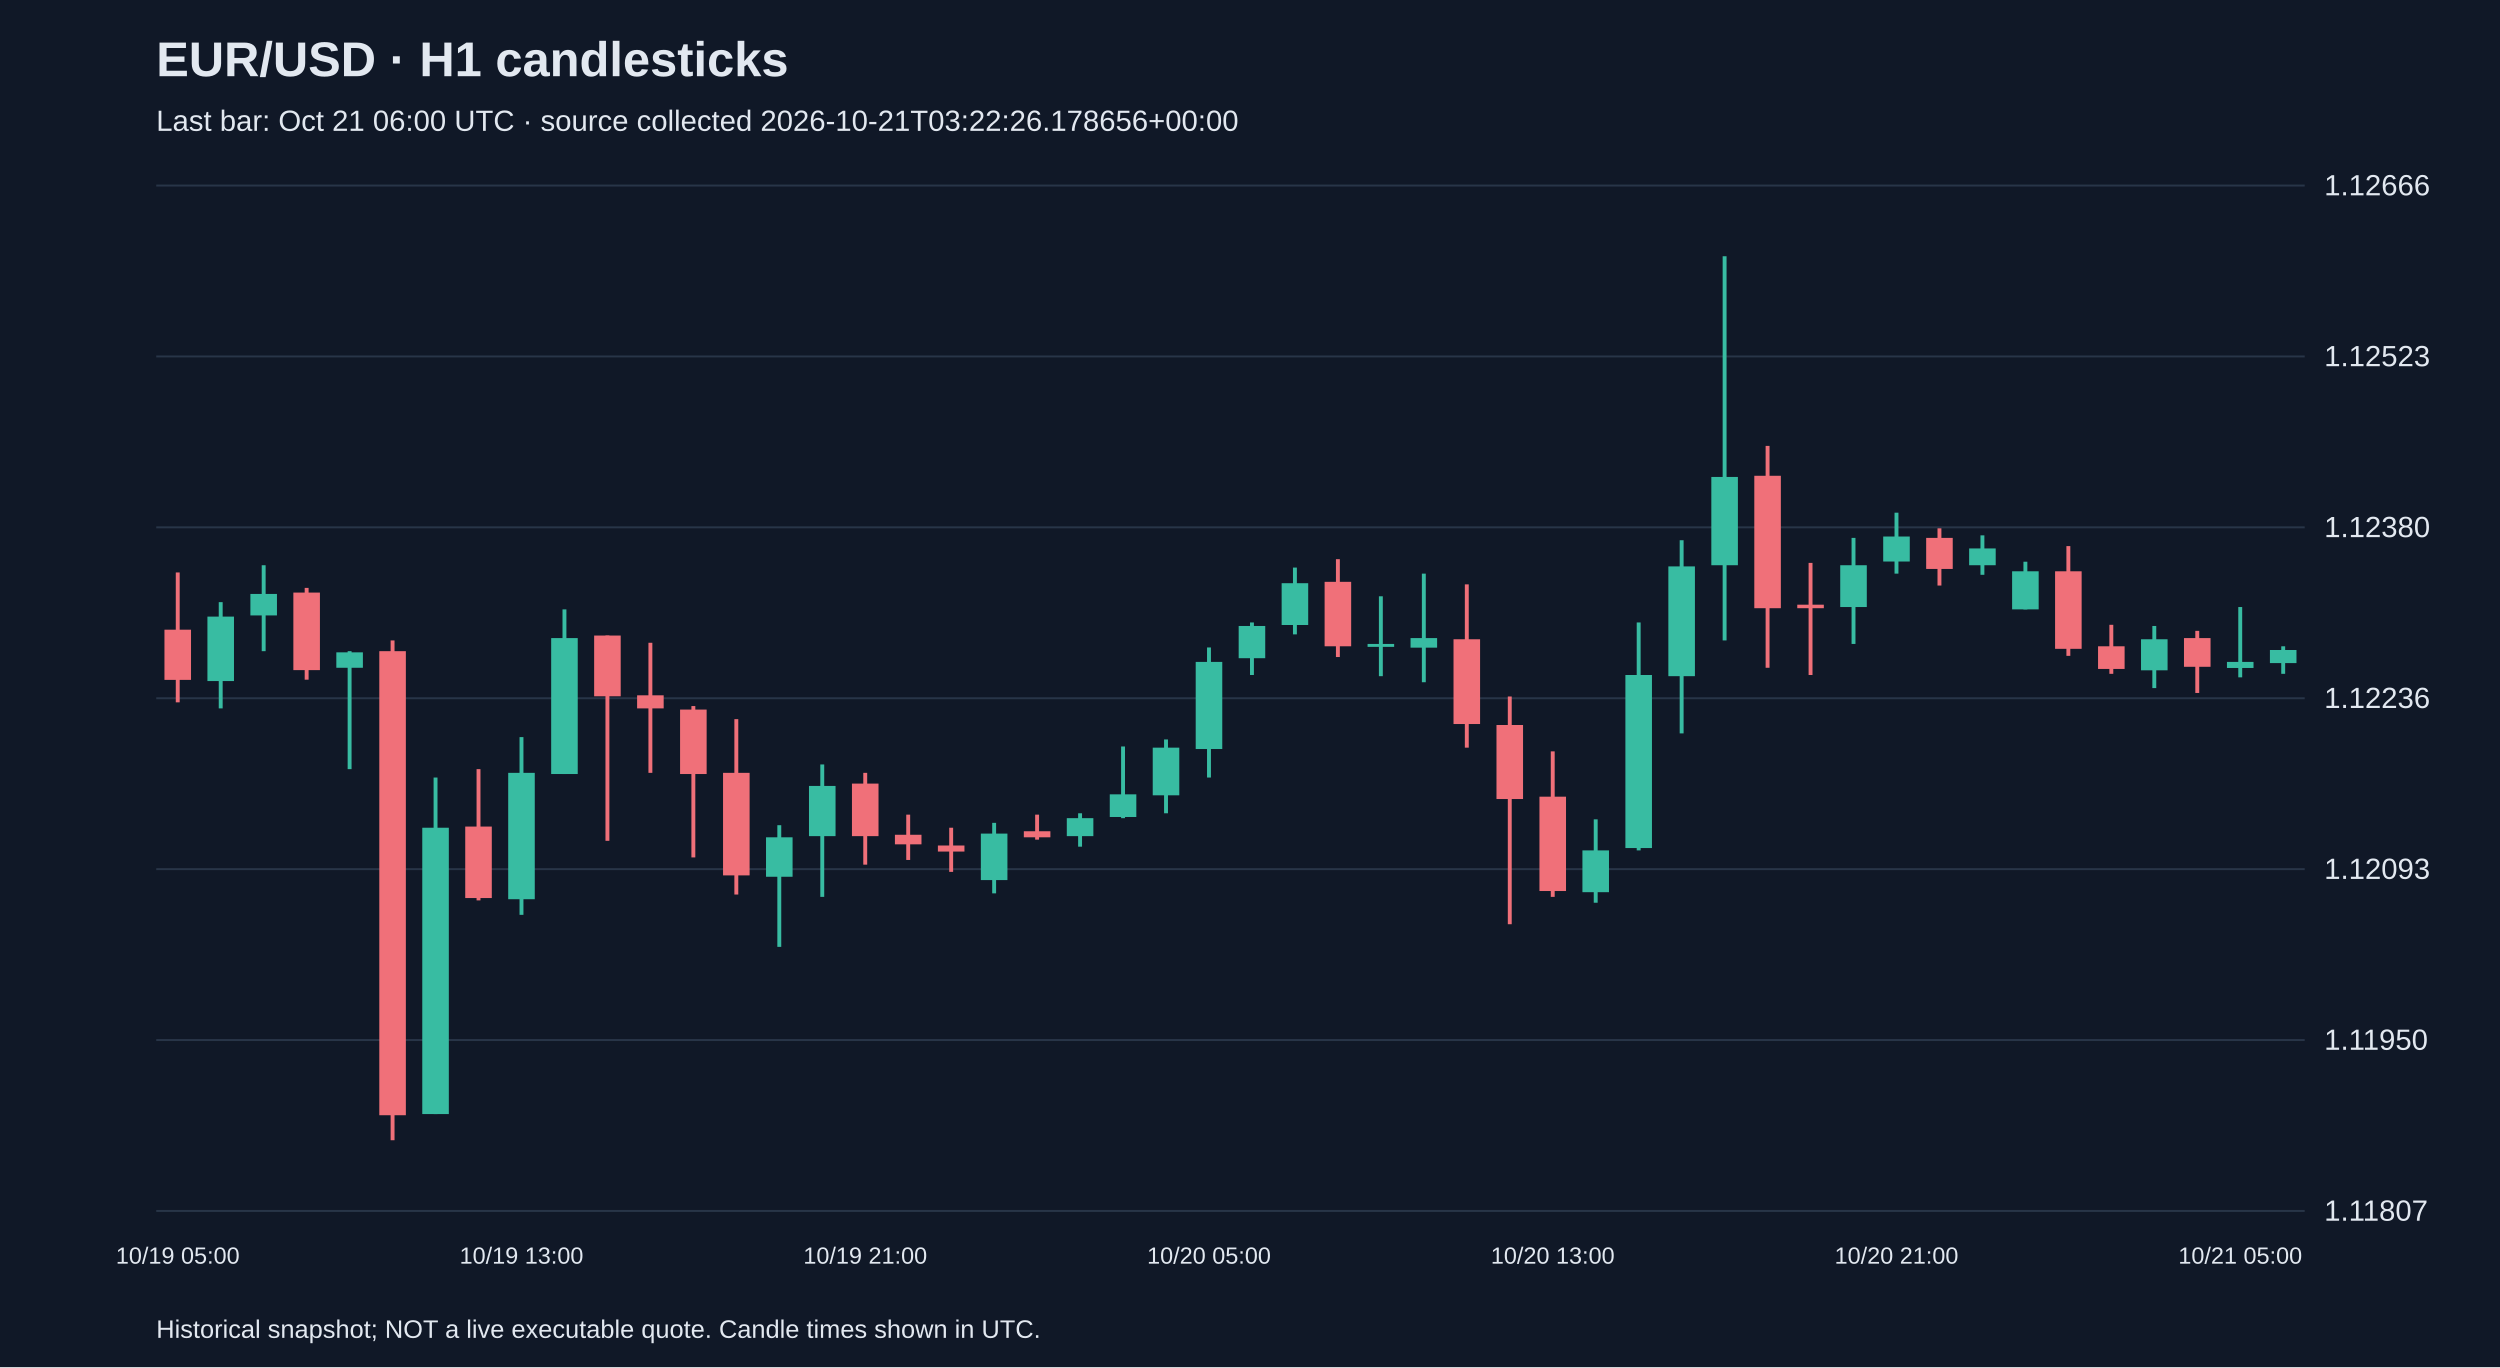
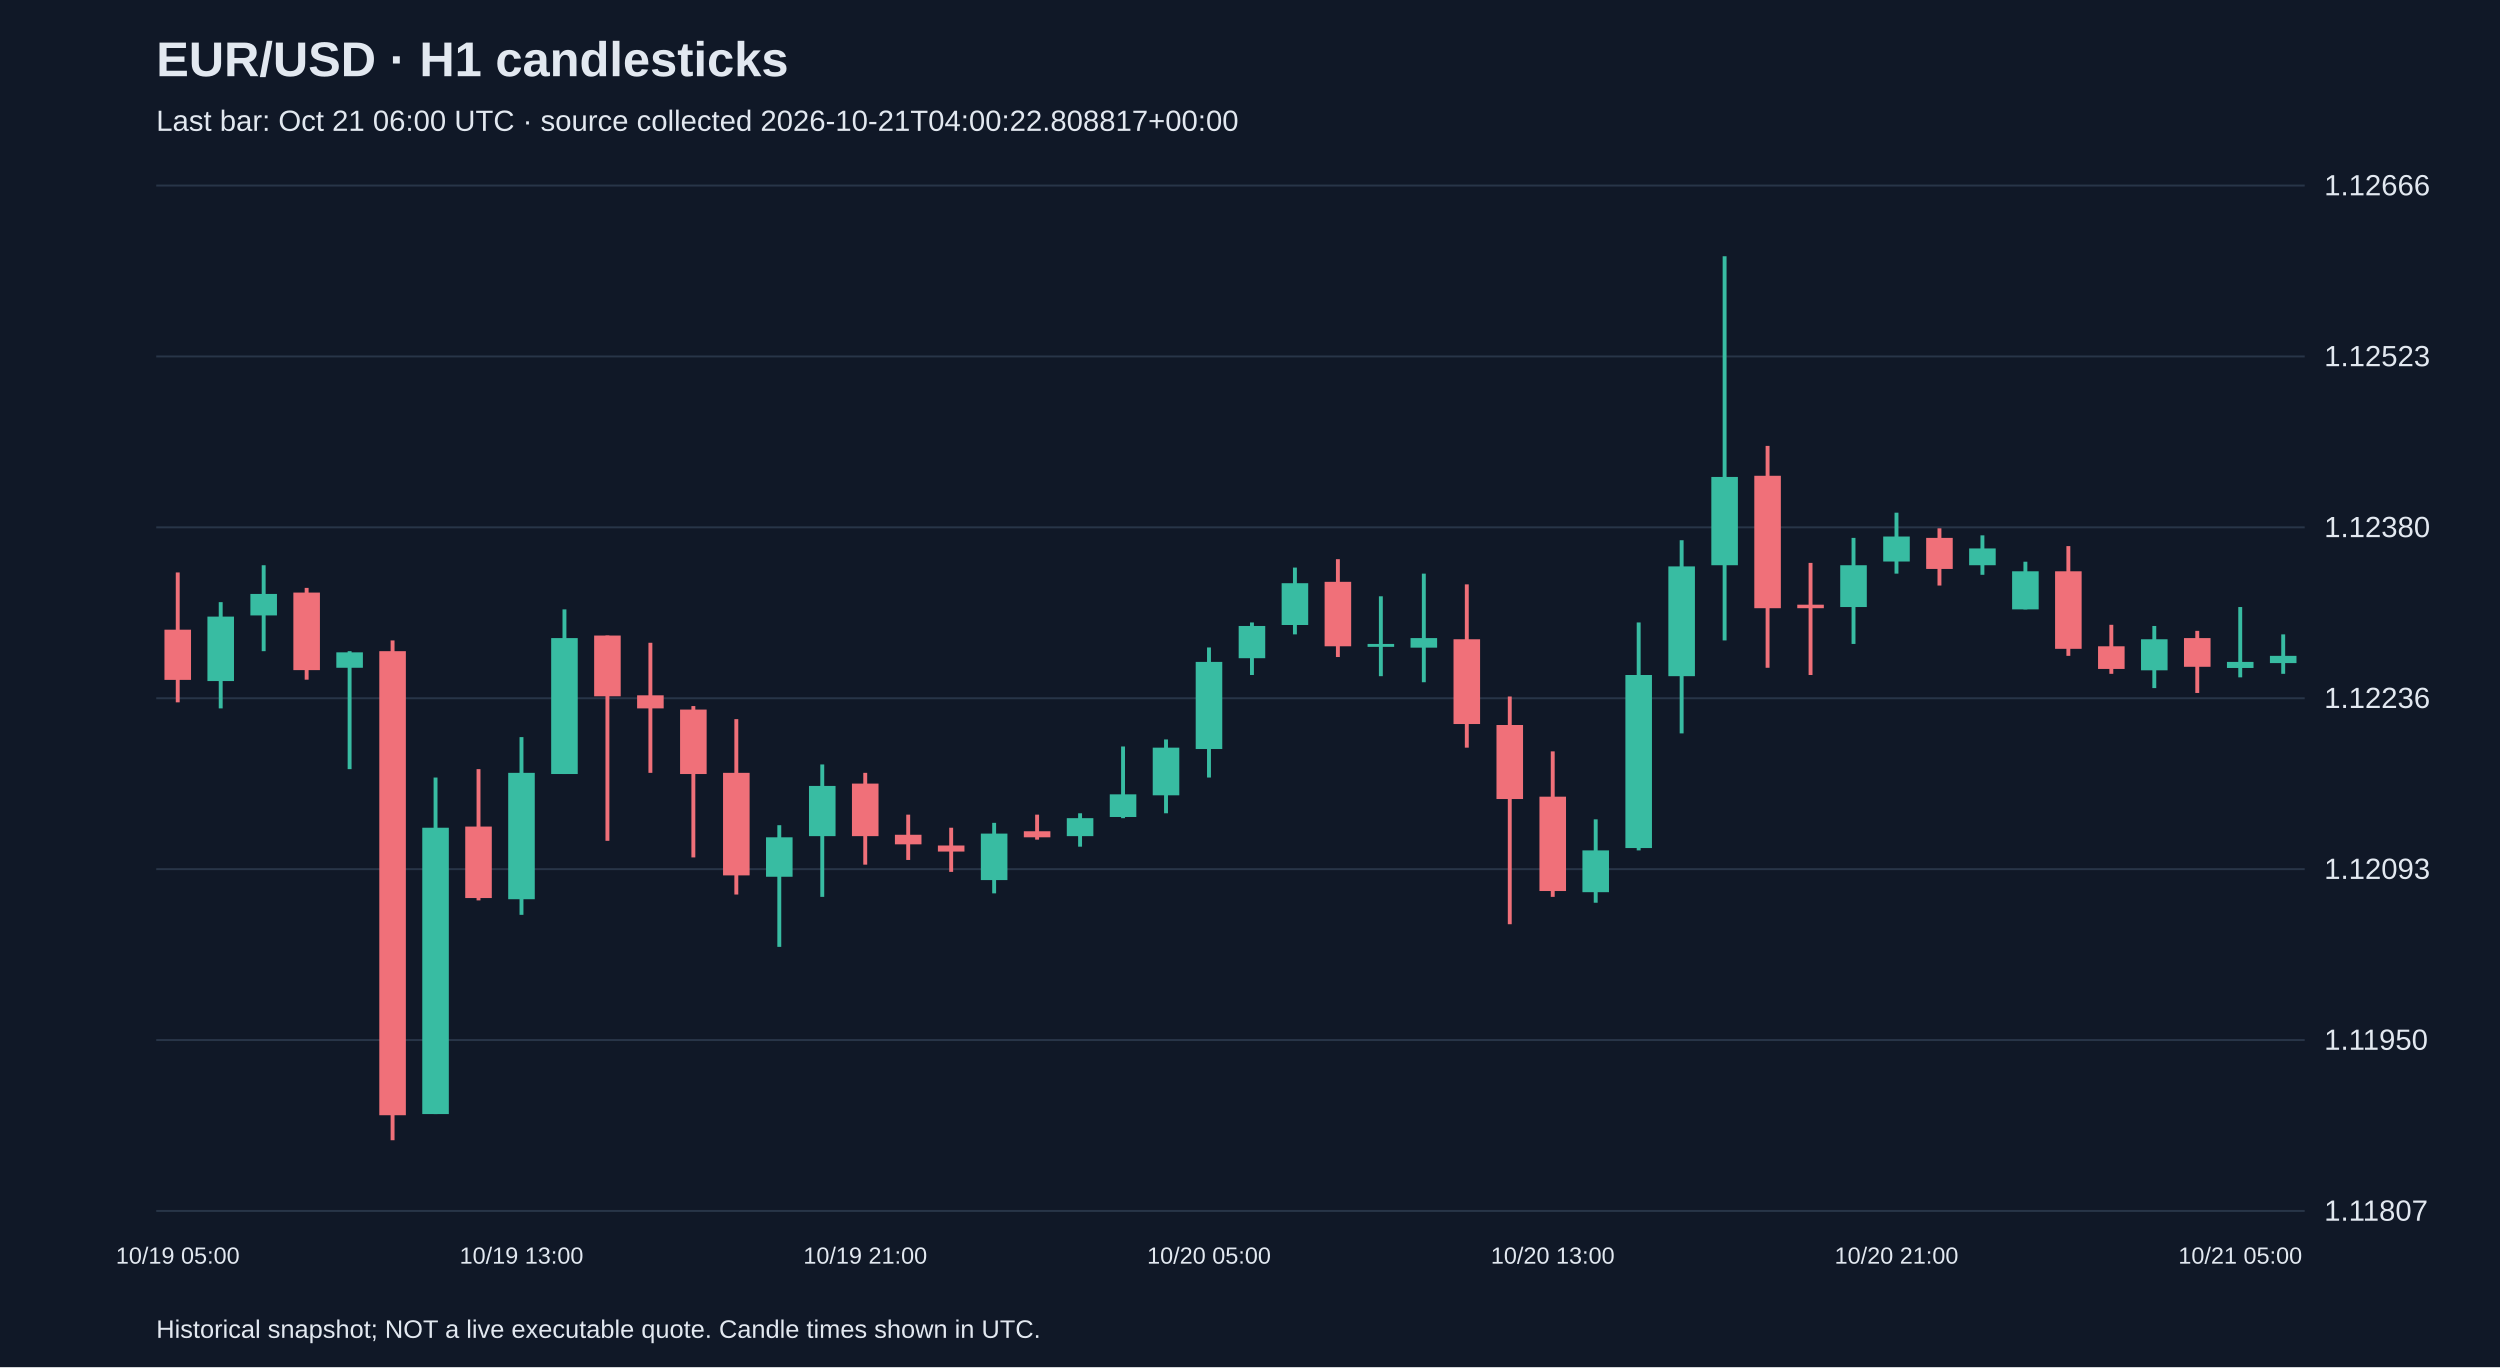
<svg xmlns="http://www.w3.org/2000/svg" viewBox="0 0 1280 700">
  <rect width="100%" height="100%" fill="#101827" />
  <style>text{font-family:Arial,sans-serif;fill:#e2e8f0}</style>
  <text x="80" y="39" font-size="25" font-weight="bold">EUR/USD · H1 candlesticks</text>
-   <text x="80" y="67" font-size="15" fill="#a6b1c5">Last bar: Oct 21 06:00 UTC · source collected 2026-10-21T03:22:26.178656+00:00</text>
+   <text x="80" y="67" font-size="15" fill="#a6b1c5">Last bar: Oct 21 06:00 UTC · source collected 2026-10-21T04:00:22.808817+00:00</text>
  <line x1="80" y1="620.0" x2="1180" y2="620.0" stroke="#283548" />
  <text x="1190" y="625.0" font-size="15">1.11807</text>
  <line x1="80" y1="532.5" x2="1180" y2="532.5" stroke="#283548" />
  <text x="1190" y="537.5" font-size="15">1.11950</text>
  <line x1="80" y1="445.0" x2="1180" y2="445.0" stroke="#283548" />
  <text x="1190" y="450.0" font-size="15">1.12093</text>
  <line x1="80" y1="357.5" x2="1180" y2="357.5" stroke="#283548" />
  <text x="1190" y="362.5" font-size="15">1.12236</text>
  <line x1="80" y1="270.0" x2="1180" y2="270.0" stroke="#283548" />
  <text x="1190" y="275.0" font-size="15">1.12380</text>
  <line x1="80" y1="182.5" x2="1180" y2="182.5" stroke="#283548" />
  <text x="1190" y="187.5" font-size="15">1.12523</text>
  <line x1="80" y1="95.0" x2="1180" y2="95.0" stroke="#283548" />
  <text x="1190" y="100.0" font-size="15">1.12666</text>
  <line x1="91.0" y1="293.1" x2="91.0" y2="359.6" stroke="#f07079" stroke-width="2" />
  <rect x="84.2" y="322.4" width="13.6" height="25.7" fill="#f07079" />
  <text x="91.0" y="647" text-anchor="middle" font-size="12">10/19 05:00</text>
  <line x1="113.0" y1="308.3" x2="113.0" y2="362.7" stroke="#38bca2" stroke-width="2" />
  <rect x="106.2" y="315.7" width="13.6" height="33.0" fill="#38bca2" />
  <line x1="135.0" y1="289.4" x2="135.0" y2="333.4" stroke="#38bca2" stroke-width="2" />
  <rect x="128.2" y="304.1" width="13.6" height="11.0" fill="#38bca2" />
  <line x1="157.0" y1="301.0" x2="157.0" y2="348.0" stroke="#f07079" stroke-width="2" />
  <rect x="150.2" y="303.4" width="13.6" height="39.7" fill="#f07079" />
  <line x1="179.0" y1="333.4" x2="179.0" y2="393.8" stroke="#38bca2" stroke-width="2" />
  <rect x="172.2" y="334.0" width="13.6" height="7.9" fill="#38bca2" />
  <line x1="201.0" y1="327.9" x2="201.0" y2="583.8" stroke="#f07079" stroke-width="2" />
  <rect x="194.2" y="333.4" width="13.6" height="237.6" fill="#f07079" />
  <line x1="223.0" y1="398.1" x2="223.0" y2="570.4" stroke="#38bca2" stroke-width="2" />
  <rect x="216.2" y="423.8" width="13.6" height="146.6" fill="#38bca2" />
  <line x1="245.0" y1="393.8" x2="245.0" y2="461.0" stroke="#f07079" stroke-width="2" />
  <rect x="238.2" y="423.2" width="13.6" height="36.6" fill="#f07079" />
  <line x1="267.0" y1="377.4" x2="267.0" y2="468.4" stroke="#38bca2" stroke-width="2" />
  <rect x="260.2" y="395.7" width="13.6" height="64.7" fill="#38bca2" />
  <text x="267.0" y="647" text-anchor="middle" font-size="12">10/19 13:00</text>
  <line x1="289.0" y1="312.0" x2="289.0" y2="396.3" stroke="#38bca2" stroke-width="2" />
  <rect x="282.2" y="326.7" width="13.6" height="69.6" fill="#38bca2" />
  <line x1="311.0" y1="325.4" x2="311.0" y2="430.5" stroke="#f07079" stroke-width="2" />
  <rect x="304.2" y="325.4" width="13.6" height="31.1" fill="#f07079" />
  <line x1="333.0" y1="329.1" x2="333.0" y2="395.7" stroke="#f07079" stroke-width="2" />
  <rect x="326.2" y="356.0" width="13.6" height="6.7" fill="#f07079" />
  <line x1="355.0" y1="361.5" x2="355.0" y2="439.0" stroke="#f07079" stroke-width="2" />
  <rect x="348.2" y="363.3" width="13.6" height="33.0" fill="#f07079" />
  <line x1="377.0" y1="368.2" x2="377.0" y2="458.0" stroke="#f07079" stroke-width="2" />
  <rect x="370.2" y="395.7" width="13.6" height="52.5" fill="#f07079" />
  <line x1="399.0" y1="422.5" x2="399.0" y2="484.8" stroke="#38bca2" stroke-width="2" />
  <rect x="392.2" y="428.7" width="13.6" height="20.2" fill="#38bca2" />
  <line x1="421.0" y1="391.4" x2="421.0" y2="459.2" stroke="#38bca2" stroke-width="2" />
  <rect x="414.2" y="402.4" width="13.6" height="25.7" fill="#38bca2" />
  <line x1="443.0" y1="395.7" x2="443.0" y2="442.7" stroke="#f07079" stroke-width="2" />
  <rect x="436.2" y="401.2" width="13.6" height="26.9" fill="#f07079" />
  <text x="443.0" y="647" text-anchor="middle" font-size="12">10/19 21:00</text>
  <line x1="465.0" y1="417.1" x2="465.0" y2="440.3" stroke="#f07079" stroke-width="2" />
  <rect x="458.2" y="427.4" width="13.6" height="4.9" fill="#f07079" />
  <line x1="487.0" y1="423.8" x2="487.0" y2="446.4" stroke="#f07079" stroke-width="2" />
  <rect x="480.2" y="432.9" width="13.6" height="3.1" fill="#f07079" />
  <line x1="509.0" y1="421.3" x2="509.0" y2="457.4" stroke="#38bca2" stroke-width="2" />
  <rect x="502.2" y="426.8" width="13.6" height="23.8" fill="#38bca2" />
  <line x1="531.0" y1="417.1" x2="531.0" y2="429.9" stroke="#f07079" stroke-width="2" />
  <rect x="524.2" y="425.6" width="13.6" height="3.1" fill="#f07079" />
  <line x1="553.0" y1="416.4" x2="553.0" y2="433.5" stroke="#38bca2" stroke-width="2" />
  <rect x="546.2" y="418.9" width="13.6" height="9.2" fill="#38bca2" />
  <line x1="575.0" y1="382.2" x2="575.0" y2="418.9" stroke="#38bca2" stroke-width="2" />
  <rect x="568.2" y="406.7" width="13.6" height="11.6" fill="#38bca2" />
  <line x1="597.0" y1="378.6" x2="597.0" y2="416.4" stroke="#38bca2" stroke-width="2" />
  <rect x="590.2" y="382.8" width="13.6" height="24.4" fill="#38bca2" />
  <line x1="619.0" y1="331.5" x2="619.0" y2="398.1" stroke="#38bca2" stroke-width="2" />
  <rect x="612.2" y="338.9" width="13.6" height="44.6" fill="#38bca2" />
  <text x="619.0" y="647" text-anchor="middle" font-size="12">10/20 05:00</text>
  <line x1="641.0" y1="318.7" x2="641.0" y2="345.6" stroke="#38bca2" stroke-width="2" />
  <rect x="634.2" y="320.5" width="13.6" height="16.5" fill="#38bca2" />
  <line x1="663.0" y1="290.6" x2="663.0" y2="324.8" stroke="#38bca2" stroke-width="2" />
  <rect x="656.2" y="298.6" width="13.6" height="21.4" fill="#38bca2" />
  <line x1="685.0" y1="286.3" x2="685.0" y2="336.4" stroke="#f07079" stroke-width="2" />
  <rect x="678.2" y="297.9" width="13.6" height="33.0" fill="#f07079" />
  <line x1="707.0" y1="305.3" x2="707.0" y2="346.2" stroke="#38bca2" stroke-width="2" />
  <rect x="700.2" y="329.7" width="13.6" height="1.5" fill="#38bca2" />
  <line x1="729.0" y1="293.7" x2="729.0" y2="349.3" stroke="#38bca2" stroke-width="2" />
  <rect x="722.2" y="326.7" width="13.6" height="4.9" fill="#38bca2" />
  <line x1="751.0" y1="299.2" x2="751.0" y2="382.8" stroke="#f07079" stroke-width="2" />
  <rect x="744.2" y="327.3" width="13.6" height="43.4" fill="#f07079" />
  <line x1="773.0" y1="356.6" x2="773.0" y2="473.2" stroke="#f07079" stroke-width="2" />
  <rect x="766.2" y="371.2" width="13.6" height="37.9" fill="#f07079" />
  <line x1="795.0" y1="384.7" x2="795.0" y2="459.2" stroke="#f07079" stroke-width="2" />
  <rect x="788.2" y="407.9" width="13.6" height="48.3" fill="#f07079" />
  <text x="795.0" y="647" text-anchor="middle" font-size="12">10/20 13:00</text>
  <line x1="817.0" y1="419.5" x2="817.0" y2="462.2" stroke="#38bca2" stroke-width="2" />
  <rect x="810.2" y="435.4" width="13.6" height="21.4" fill="#38bca2" />
  <line x1="839.0" y1="318.7" x2="839.0" y2="435.4" stroke="#38bca2" stroke-width="2" />
  <rect x="832.2" y="345.6" width="13.6" height="88.6" fill="#38bca2" />
  <line x1="861.0" y1="276.6" x2="861.0" y2="375.5" stroke="#38bca2" stroke-width="2" />
  <rect x="854.2" y="290.0" width="13.6" height="56.2" fill="#38bca2" />
  <line x1="883.0" y1="131.2" x2="883.0" y2="327.9" stroke="#38bca2" stroke-width="2" />
  <rect x="876.2" y="244.2" width="13.6" height="45.2" fill="#38bca2" />
  <line x1="905.0" y1="228.3" x2="905.0" y2="341.9" stroke="#f07079" stroke-width="2" />
  <rect x="898.2" y="243.6" width="13.6" height="67.8" fill="#f07079" />
  <line x1="927.0" y1="288.2" x2="927.0" y2="345.6" stroke="#f07079" stroke-width="2" />
  <rect x="920.2" y="309.6" width="13.6" height="1.8" fill="#f07079" />
  <line x1="949.0" y1="275.4" x2="949.0" y2="329.7" stroke="#38bca2" stroke-width="2" />
  <rect x="942.2" y="289.4" width="13.6" height="21.4" fill="#38bca2" />
  <line x1="971.0" y1="262.5" x2="971.0" y2="293.7" stroke="#38bca2" stroke-width="2" />
  <rect x="964.2" y="274.7" width="13.6" height="12.8" fill="#38bca2" />
  <text x="971.0" y="647" text-anchor="middle" font-size="12">10/20 21:00</text>
  <line x1="993.0" y1="270.5" x2="993.0" y2="299.8" stroke="#f07079" stroke-width="2" />
  <rect x="986.2" y="275.4" width="13.6" height="15.9" fill="#f07079" />
  <line x1="1015.0" y1="274.1" x2="1015.0" y2="294.3" stroke="#38bca2" stroke-width="2" />
  <rect x="1008.2" y="280.8" width="13.6" height="8.6" fill="#38bca2" />
  <line x1="1037.0" y1="287.6" x2="1037.0" y2="312.0" stroke="#38bca2" stroke-width="2" />
  <rect x="1030.2" y="292.5" width="13.6" height="19.5" fill="#38bca2" />
  <line x1="1059.0" y1="279.6" x2="1059.0" y2="335.8" stroke="#f07079" stroke-width="2" />
  <rect x="1052.2" y="292.5" width="13.6" height="39.7" fill="#f07079" />
  <line x1="1081.0" y1="319.9" x2="1081.0" y2="345.0" stroke="#f07079" stroke-width="2" />
  <rect x="1074.2" y="330.9" width="13.6" height="11.6" fill="#f07079" />
  <line x1="1103.0" y1="320.5" x2="1103.0" y2="352.3" stroke="#38bca2" stroke-width="2" />
  <rect x="1096.2" y="327.3" width="13.6" height="15.9" fill="#38bca2" />
  <line x1="1125.0" y1="323.0" x2="1125.0" y2="354.8" stroke="#f07079" stroke-width="2" />
  <rect x="1118.2" y="326.7" width="13.6" height="14.7" fill="#f07079" />
  <line x1="1147.0" y1="310.8" x2="1147.0" y2="346.8" stroke="#38bca2" stroke-width="2" />
  <rect x="1140.2" y="338.9" width="13.6" height="3.1" fill="#38bca2" />
  <text x="1147.0" y="647" text-anchor="middle" font-size="12">10/21 05:00</text>
-   <line x1="1169.0" y1="330.9" x2="1169.0" y2="345.0" stroke="#38bca2" stroke-width="2" />
-   <rect x="1162.2" y="332.8" width="13.6" height="6.7" fill="#38bca2" />
+   <line x1="1169.0" y1="324.8" x2="1169.0" y2="345.0" stroke="#38bca2" stroke-width="2" />
+   <rect x="1162.2" y="335.8" width="13.6" height="3.7" fill="#38bca2" />
  <text x="80" y="685" font-size="13">Historical snapshot; NOT a live executable quote. Candle times shown in UTC.</text>
</svg>
